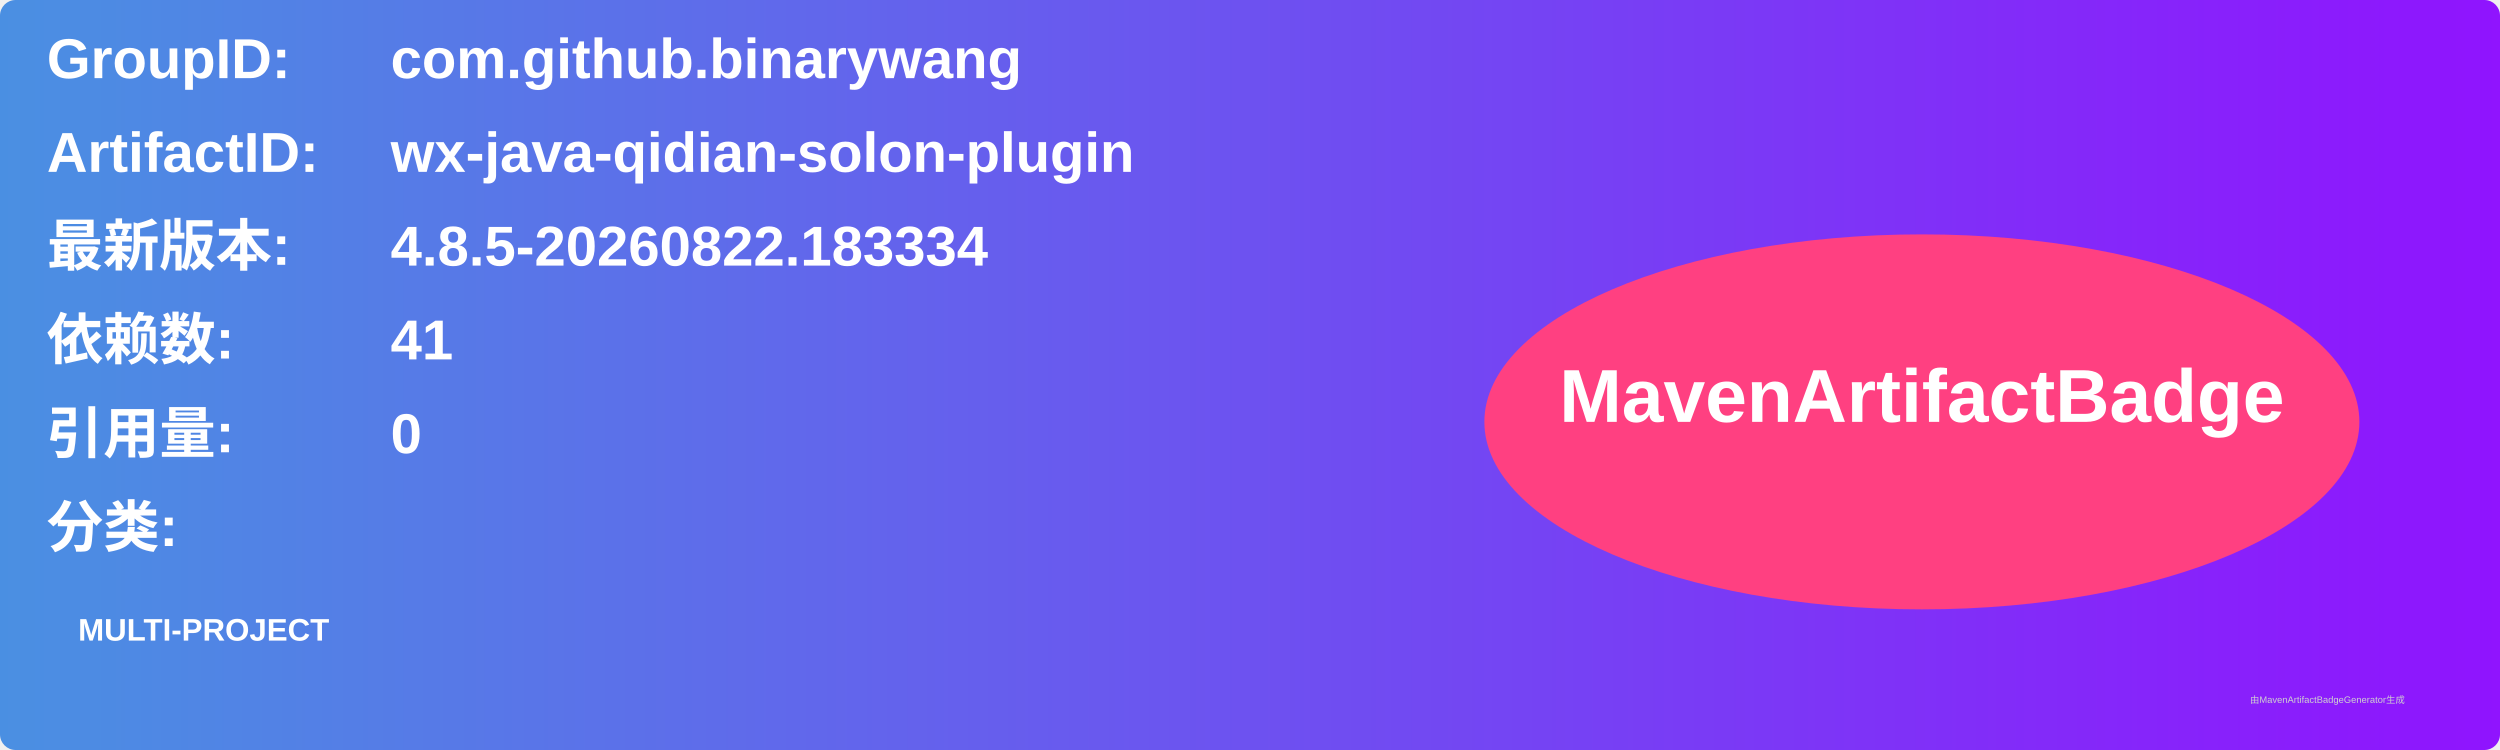
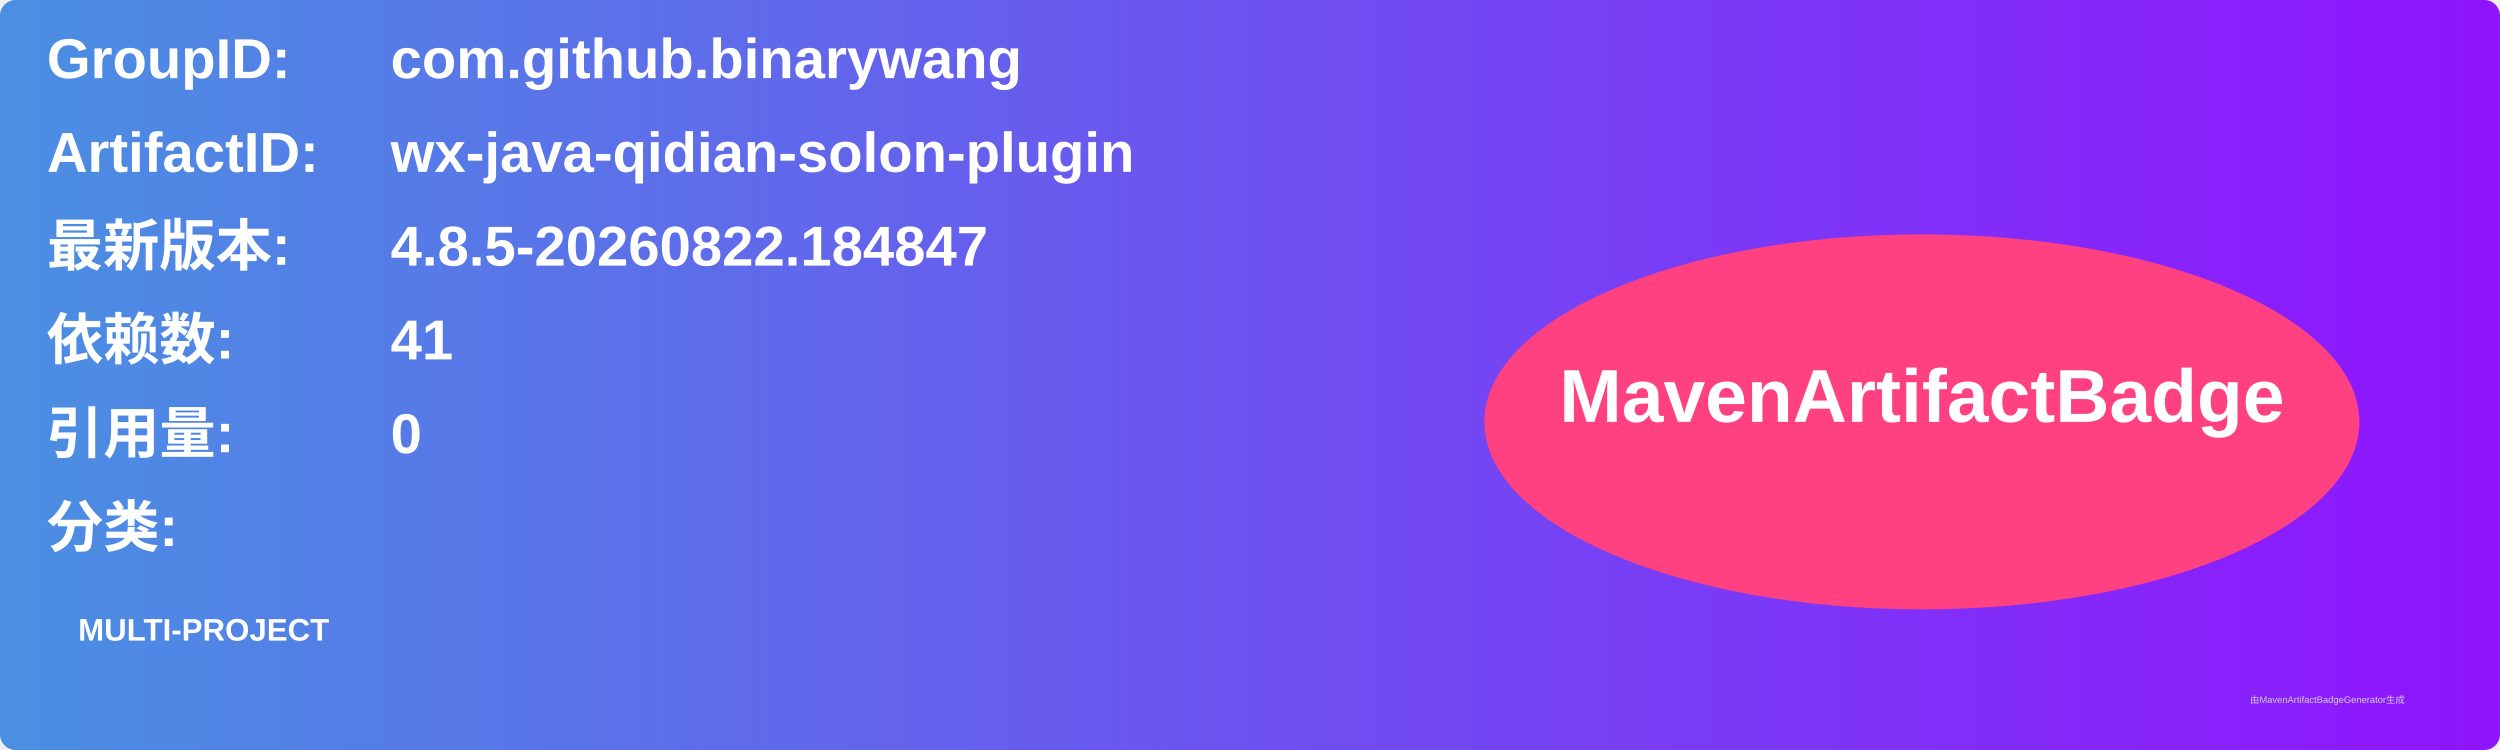
<svg xmlns="http://www.w3.org/2000/svg" width="800" height="240" viewBox="0 0 800 240">
  <linearGradient id="grad" x1="0%" y1="0%" x2="100%" y2="0%">
    <stop offset="0%" stop-color="#4a90e2" />
    <stop offset="100%" stop-color="#9013fe" />
  </linearGradient>
  <rect width="100%" height="100%" rx="5" ry="5" fill="url(#grad)" />
  <g transform="translate(15, 15)">
    <text x="0" y="10" font-family="Arial" font-size="18" fill="white" font-weight="bold" width="260">GroupID:</text>
    <text x="110" y="10" font-family="Arial" font-size="18" fill="white" font-weight="bold" width="460">com.github.binarywang</text>
    <text x="0" y="40" font-family="Arial" font-size="18" fill="white" font-weight="bold" width="260">ArtifactID:</text>
    <text x="110" y="40" font-family="Arial" font-size="18" fill="white" font-weight="bold" width="460">wx-java-qidian-solon-plugin</text>
    <text x="0" y="70" font-family="Arial" font-size="18" fill="white" font-weight="bold">最新版本:</text>
    <text x="110" y="70" font-family="Arial" font-size="18" fill="white" font-weight="bold">
-       <tspan font-weight="bold">4.8.5-20260822.183334</tspan>
+       <tspan font-weight="bold">4.8.5-20260822.184847</tspan>
    </text>
    <text x="0" y="100" font-family="Arial" font-size="18" fill="white" font-weight="bold">依赖数: </text>
    <text x="110" y="100" font-family="Arial" font-size="18" fill="white">
      <tspan font-weight="bold">41</tspan>
    </text>
    <text x="0" y="130" font-family="Arial" font-size="18" fill="white" font-weight="bold">引用量: </text>
    <text x="110" y="130" font-family="Arial" font-size="18" fill="white">
      <tspan font-weight="bold">0</tspan>
    </text>
    <text x="0" y="160" font-family="Arial" font-size="18" fill="white" font-weight="bold">分类:</text>
    <text x="10" y="190" font-family="Arial" font-size="10" fill="white">
      <tspan font-weight="bold">MULTI-PROJECT</tspan>
    </text>
    <ellipse cx="600" cy="120" rx="140" ry="60" fill="#ff4081" />
    <text x="600" y="120" text-anchor="middle" font-family="Arial" font-size="24" fill="white" font-weight="bold">MavenArtifactBadge</text>
  </g>
  <text x="720" y="225" font-family="Arial" font-size="3" fill="#d0d0d0">由MavenArtifactBadgeGenerator生成</text>
</svg>
